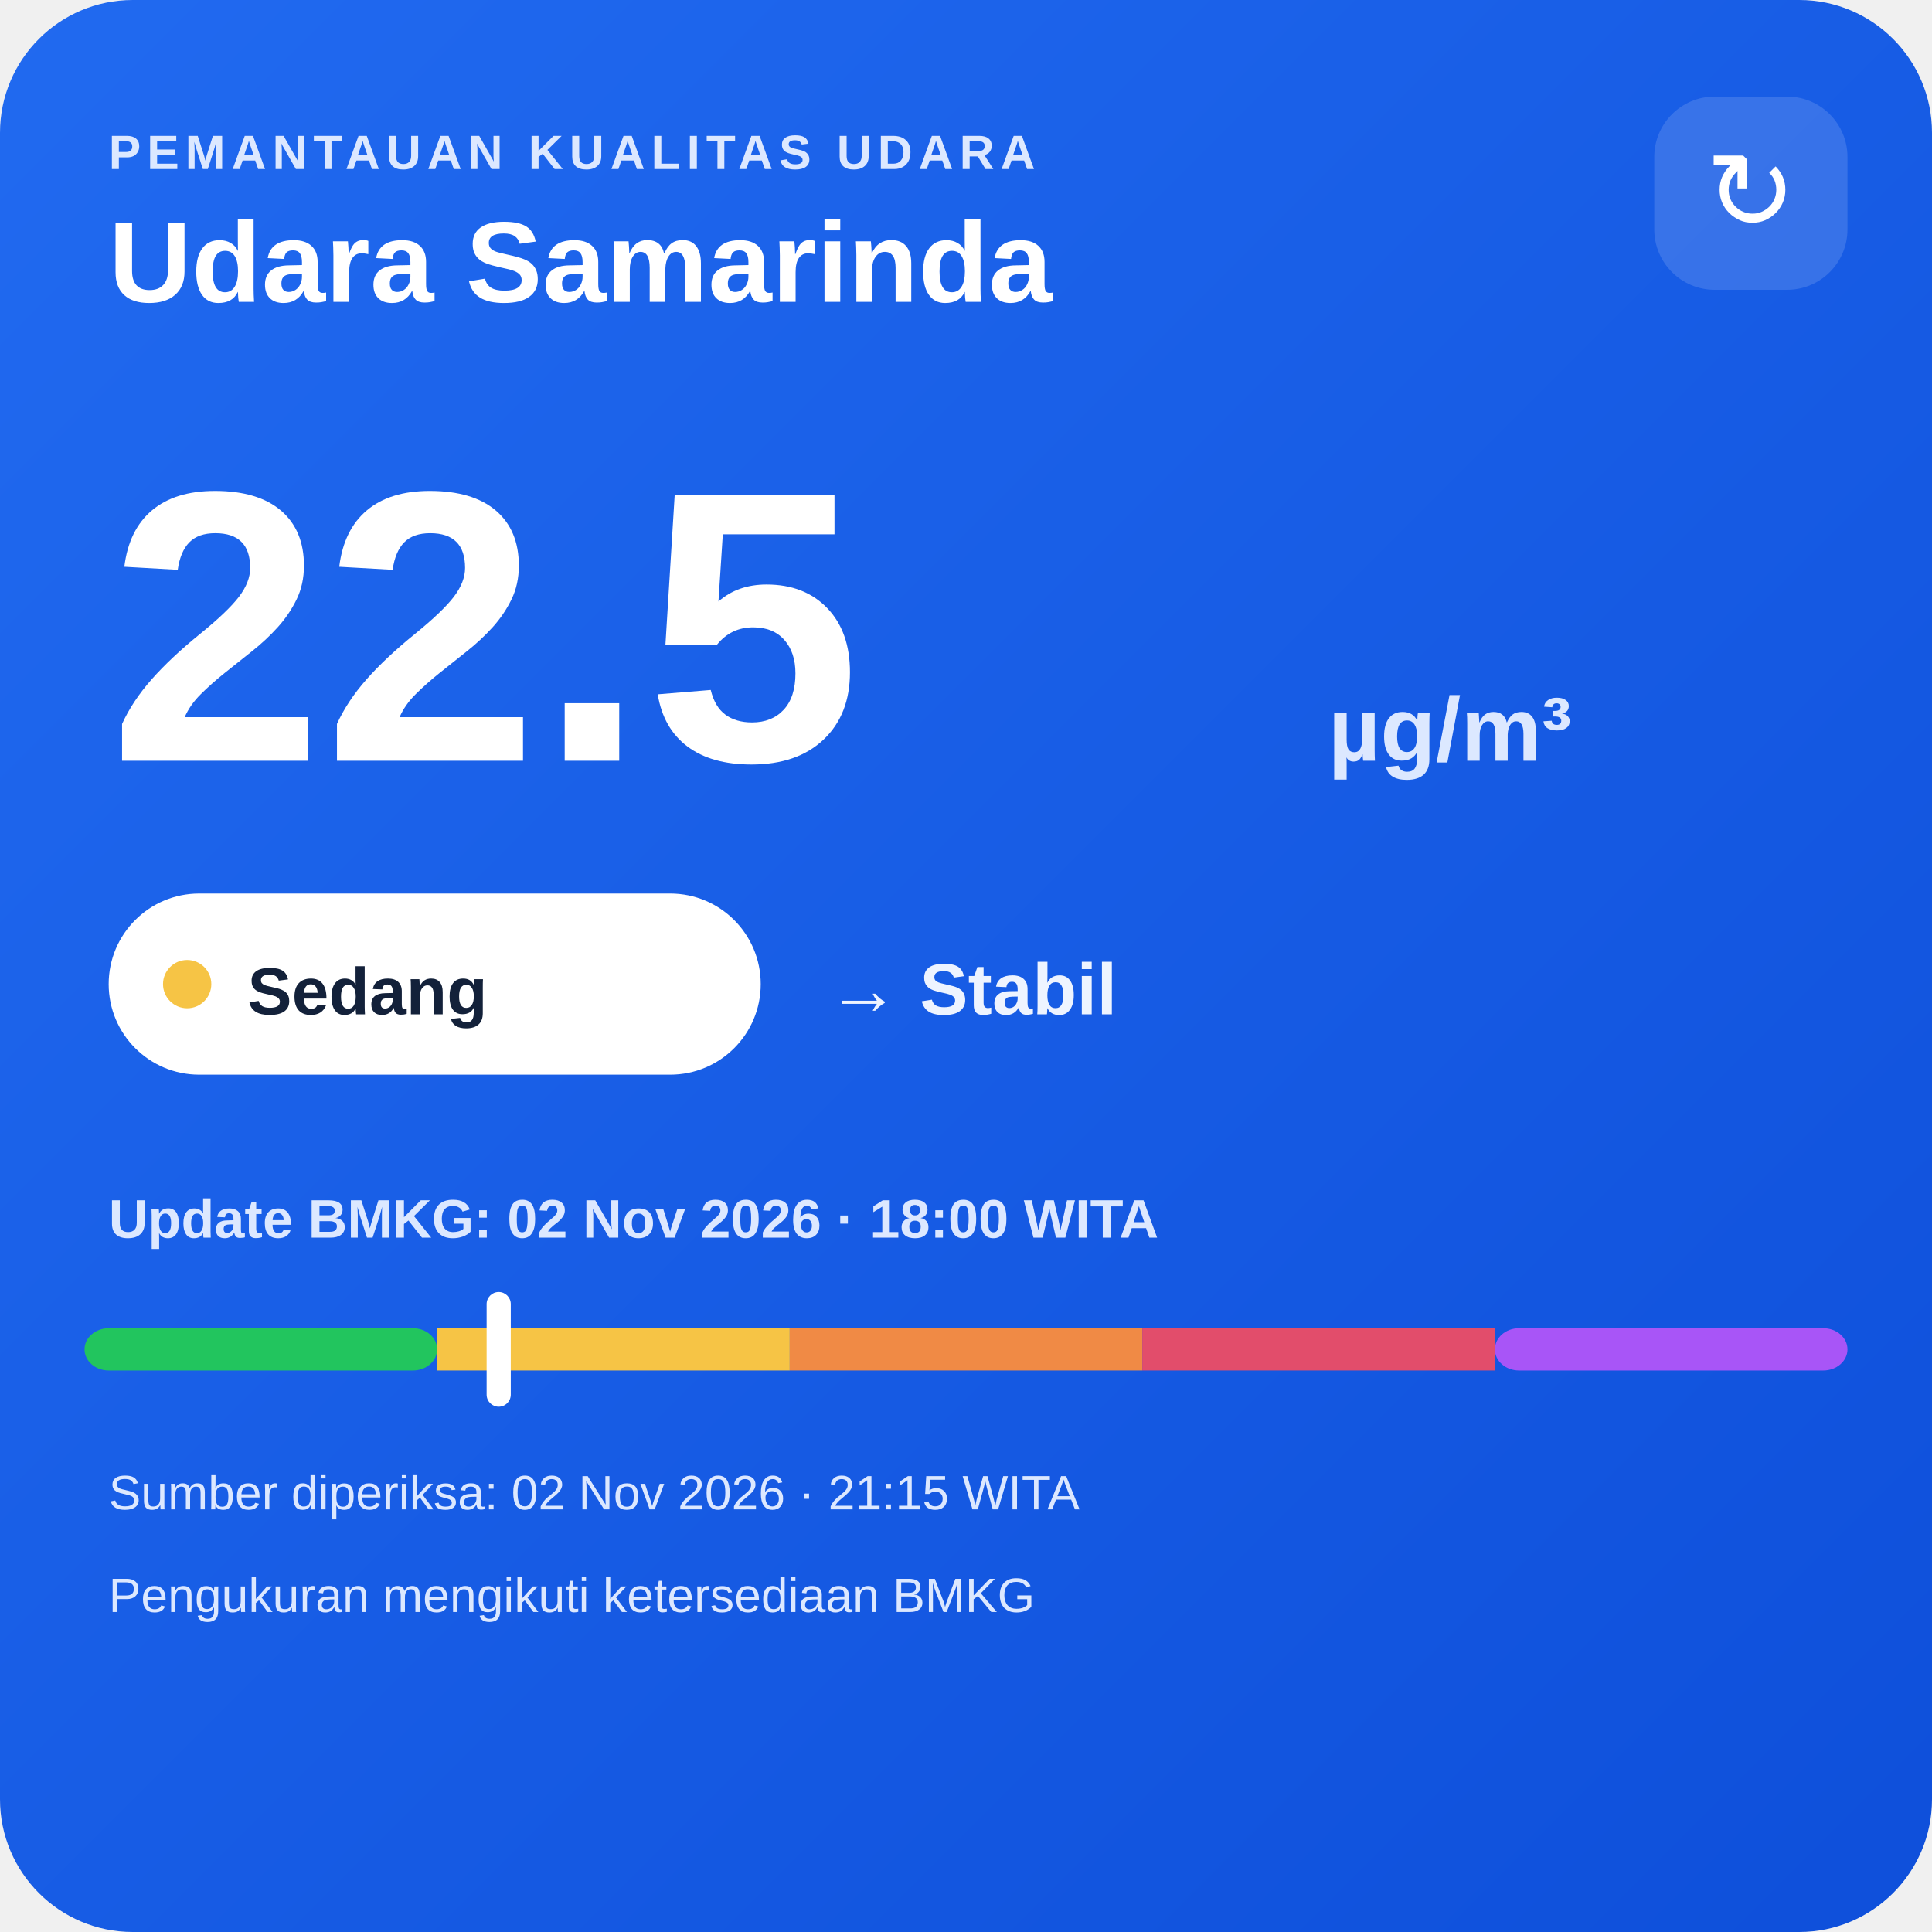
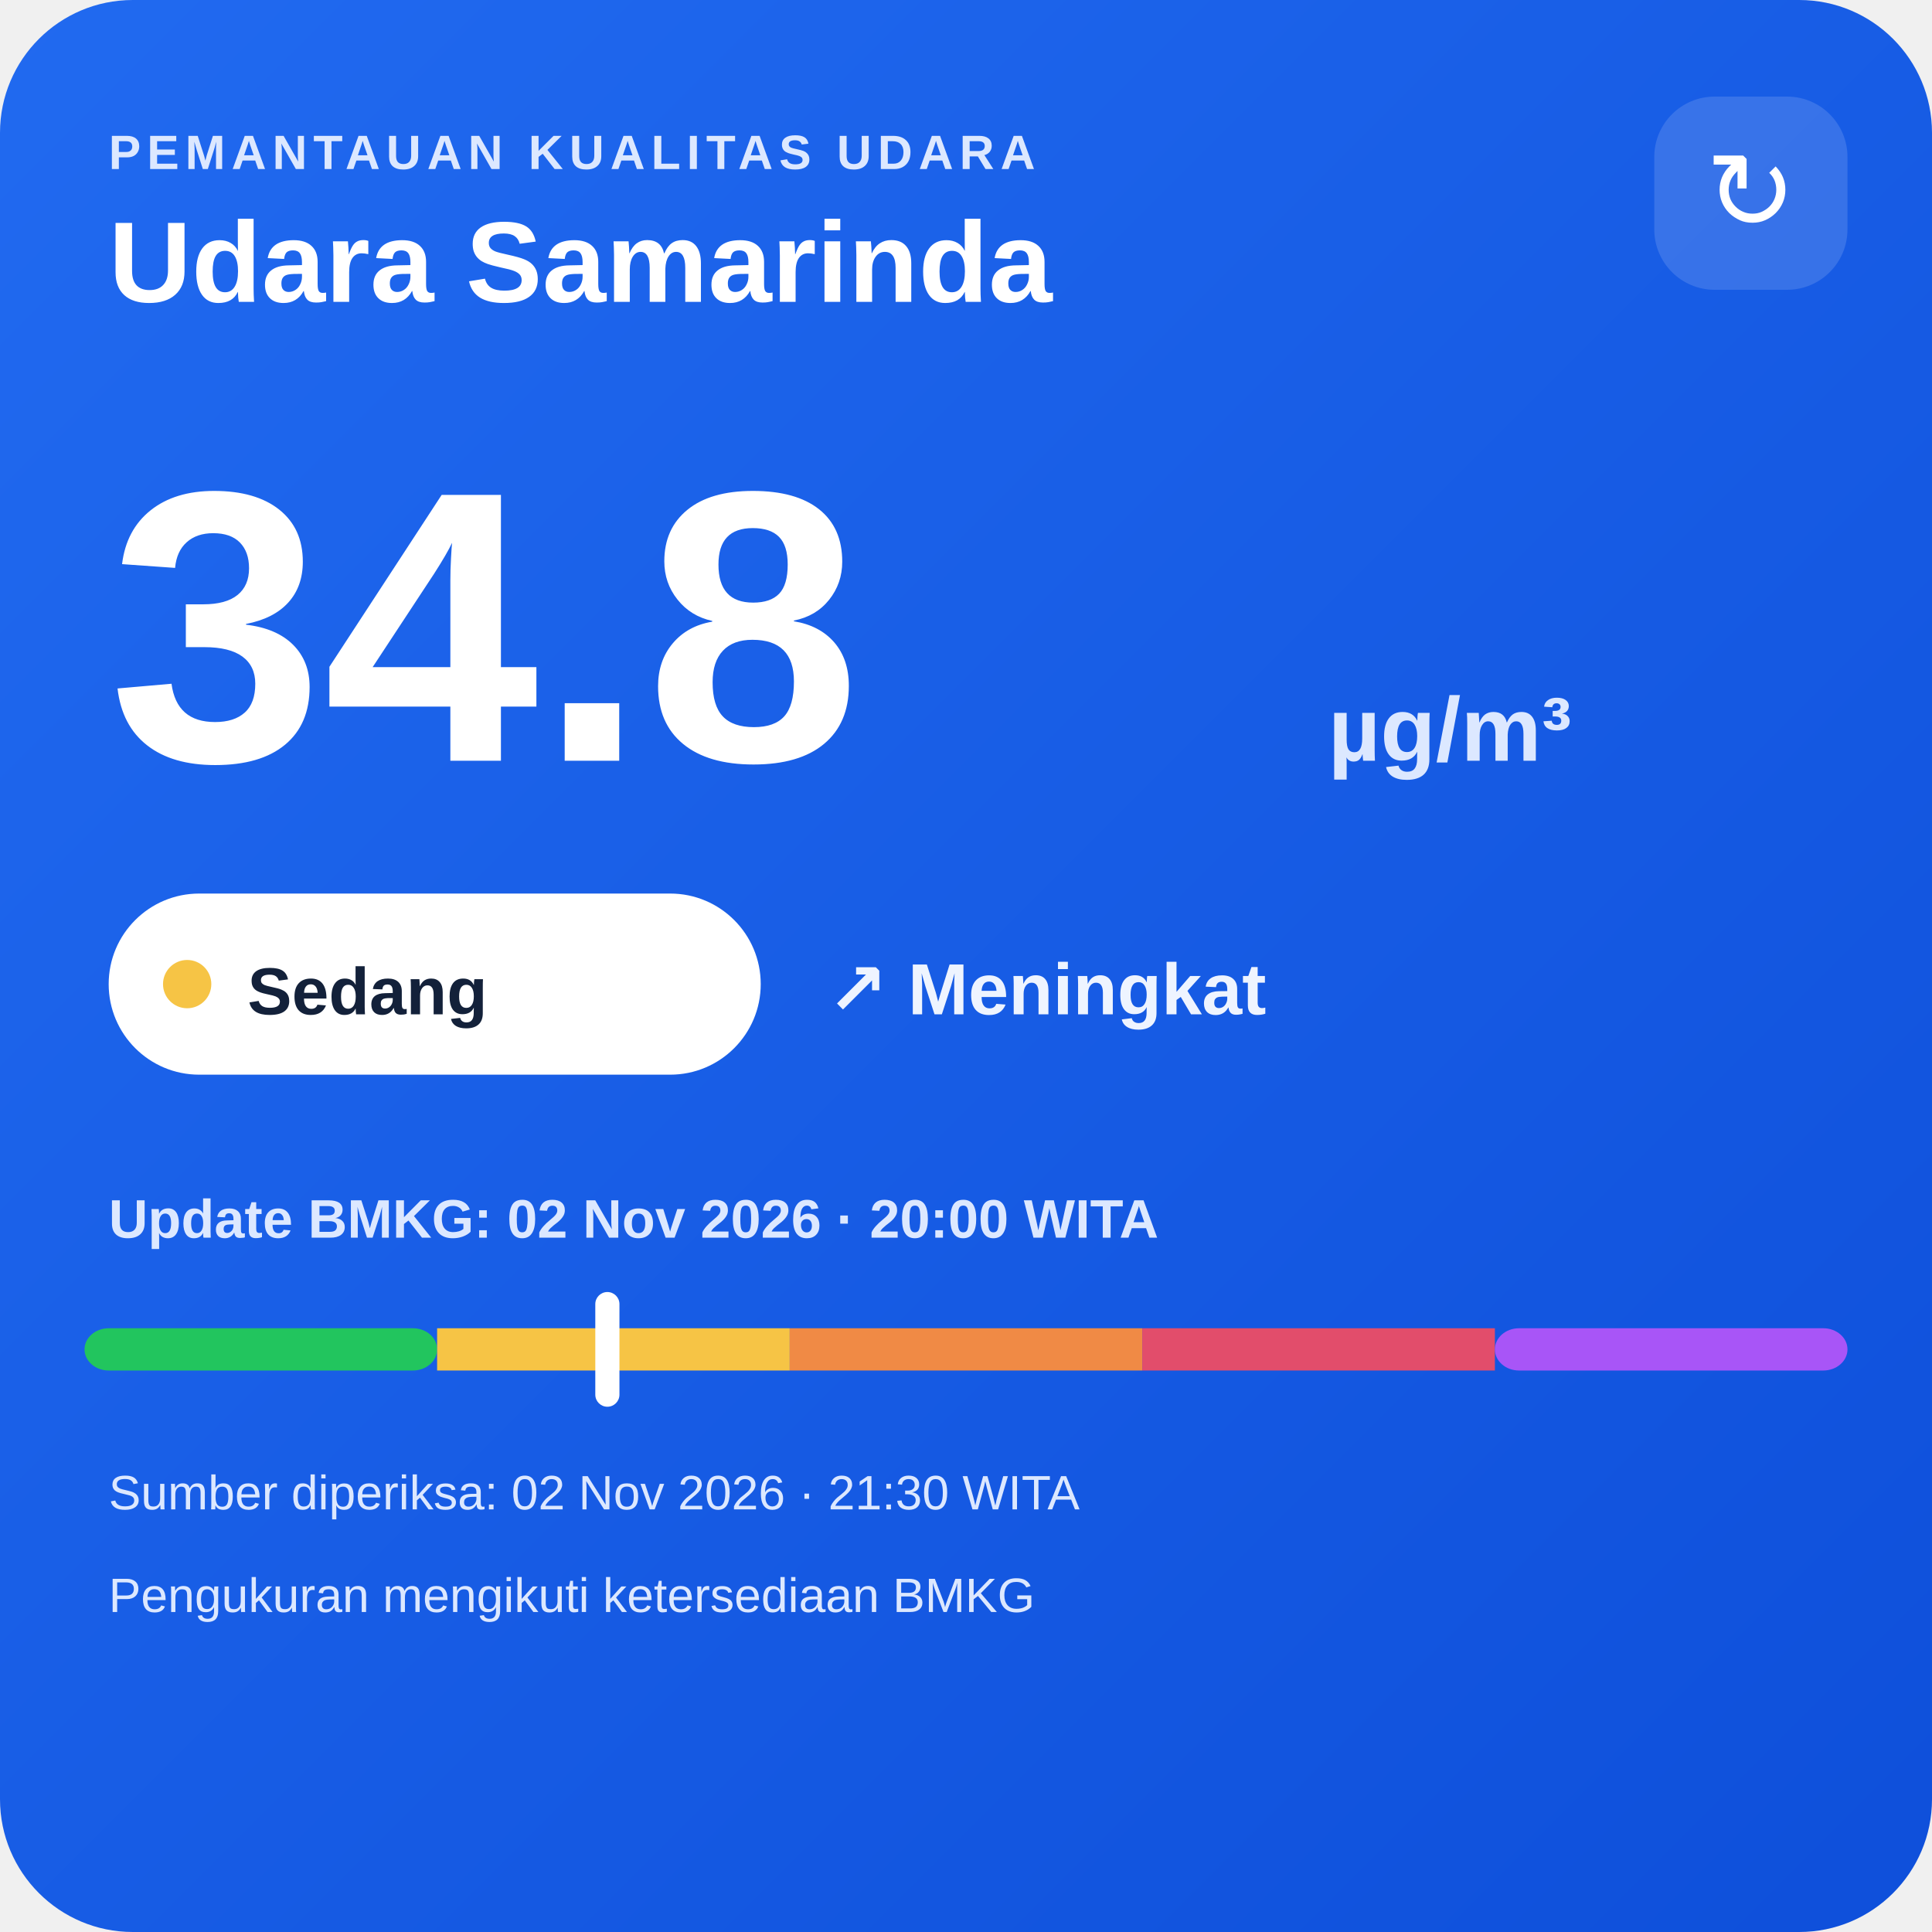
<svg xmlns="http://www.w3.org/2000/svg" width="320" height="320" viewBox="0 0 320 320">
  <defs>
    <linearGradient id="bg" x1="0" y1="0" x2="1" y2="1">
      <stop offset="0" stop-color="#216af0" />
      <stop offset="1" stop-color="#0e4fda" />
    </linearGradient>
  </defs>
  <rect width="320" height="320" rx="22" fill="url(#bg)" />
  <text x="18" y="28" fill="#dce8ff" font-family="Arial,sans-serif" font-size="8" font-weight="700" letter-spacing="1">PEMANTAUAN KUALITAS UDARA</text>
  <text x="18" y="50" fill="#ffffff" font-family="Arial,sans-serif" font-size="19" font-weight="700">Udara Samarinda</text>
  <rect x="274" y="16" width="32" height="32" rx="10" fill="#ffffff" fill-opacity=".14" />
  <text x="290" y="38" text-anchor="middle" fill="#ffffff" font-family="Arial,sans-serif" font-size="18">↻</text>
-   <text x="18" y="126" fill="#ffffff" font-family="Arial,sans-serif" font-size="64" font-weight="800">22.5</text>
+   <text x="18" y="126" fill="#ffffff" font-family="Arial,sans-serif" font-size="64" font-weight="800">34.8</text>
  <text x="220" y="126" fill="#dce8ff" font-family="Arial,sans-serif" font-size="15" font-weight="700">µg/m³</text>
  <rect x="18" y="148" width="108" height="30" rx="15" fill="#ffffff" />
  <circle cx="31" cy="163" r="4" fill="#f6c445" />
  <text x="41" y="168" fill="#13213a" font-family="Arial,sans-serif" font-size="11" font-weight="700">Sedang</text>
-   <text x="137" y="168" fill="#eef4ff" font-family="Arial,sans-serif" font-size="12" font-weight="700">→ Stabil</text>
-   <text x="18" y="205" fill="#dce8ff" font-family="Arial,sans-serif" font-size="9" font-weight="700">Update BMKG: 02 Nov 2026 · 18:00 WITA</text>
+   <text x="137" y="168" fill="#eef4ff" font-family="Arial,sans-serif" font-size="12" font-weight="700">↗ Meningkat</text>
+   <text x="18" y="205" fill="#dce8ff" font-family="Arial,sans-serif" font-size="9" font-weight="700">Update BMKG: 02 Nov 2026 · 20:00 WITA</text>
  <rect x="14" y="220" width="58.4" height="7" rx="4" fill="#22c55e" />
  <rect x="72.4" y="220" width="58.4" height="7" fill="#f6c445" />
  <rect x="130.8" y="220" width="58.4" height="7" fill="#f08a45" />
  <rect x="189.2" y="220" width="58.4" height="7" fill="#e24d6b" />
  <rect x="247.6" y="220" width="58.4" height="7" rx="4" fill="#a855f7" />
-   <rect x="80.6" y="214" width="4" height="19" rx="2" fill="#ffffff" />
-   <text x="18" y="250" fill="#dce8ff" font-family="Arial,sans-serif" font-size="8">Sumber diperiksa: 02 Nov 2026 · 21:15 WITA</text>
+   <rect x="98.6" y="214" width="4" height="19" rx="2" fill="#ffffff" />
+   <text x="18" y="250" fill="#dce8ff" font-family="Arial,sans-serif" font-size="8">Sumber diperiksa: 02 Nov 2026 · 21:30 WITA</text>
  <text x="18" y="267" fill="#dce8ff" font-family="Arial,sans-serif" font-size="8">Pengukuran mengikuti ketersediaan BMKG</text>
</svg>
